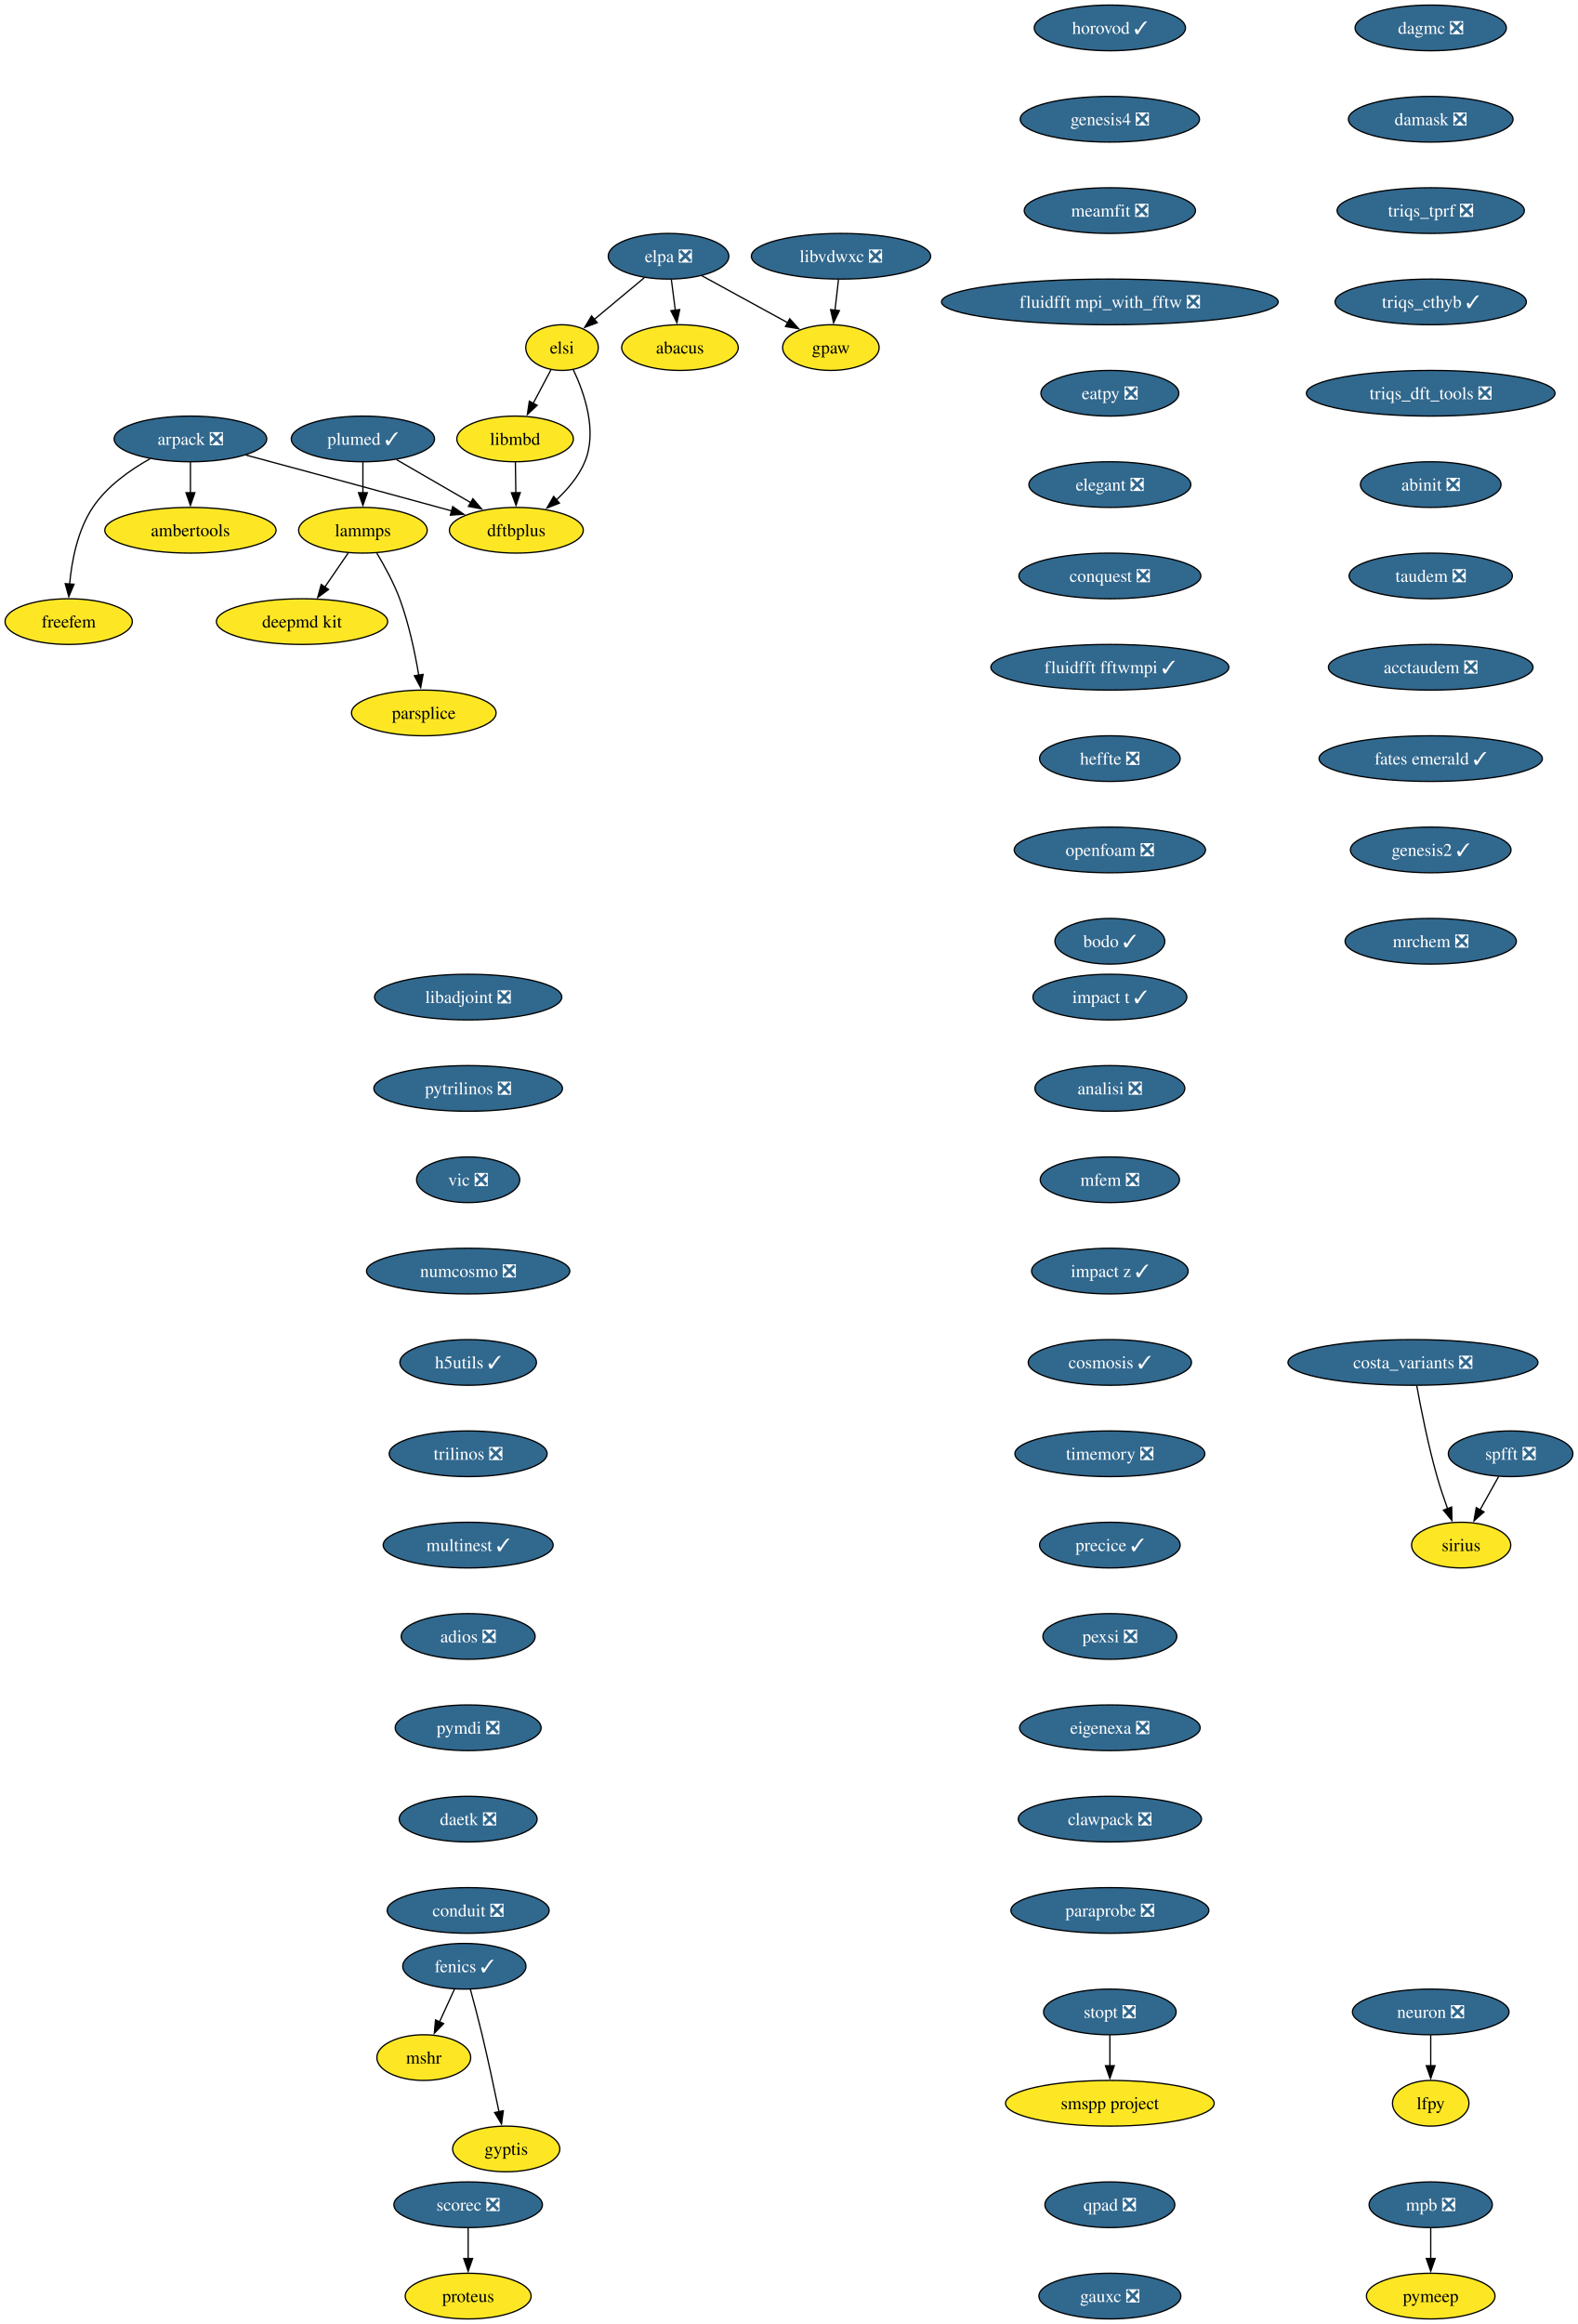
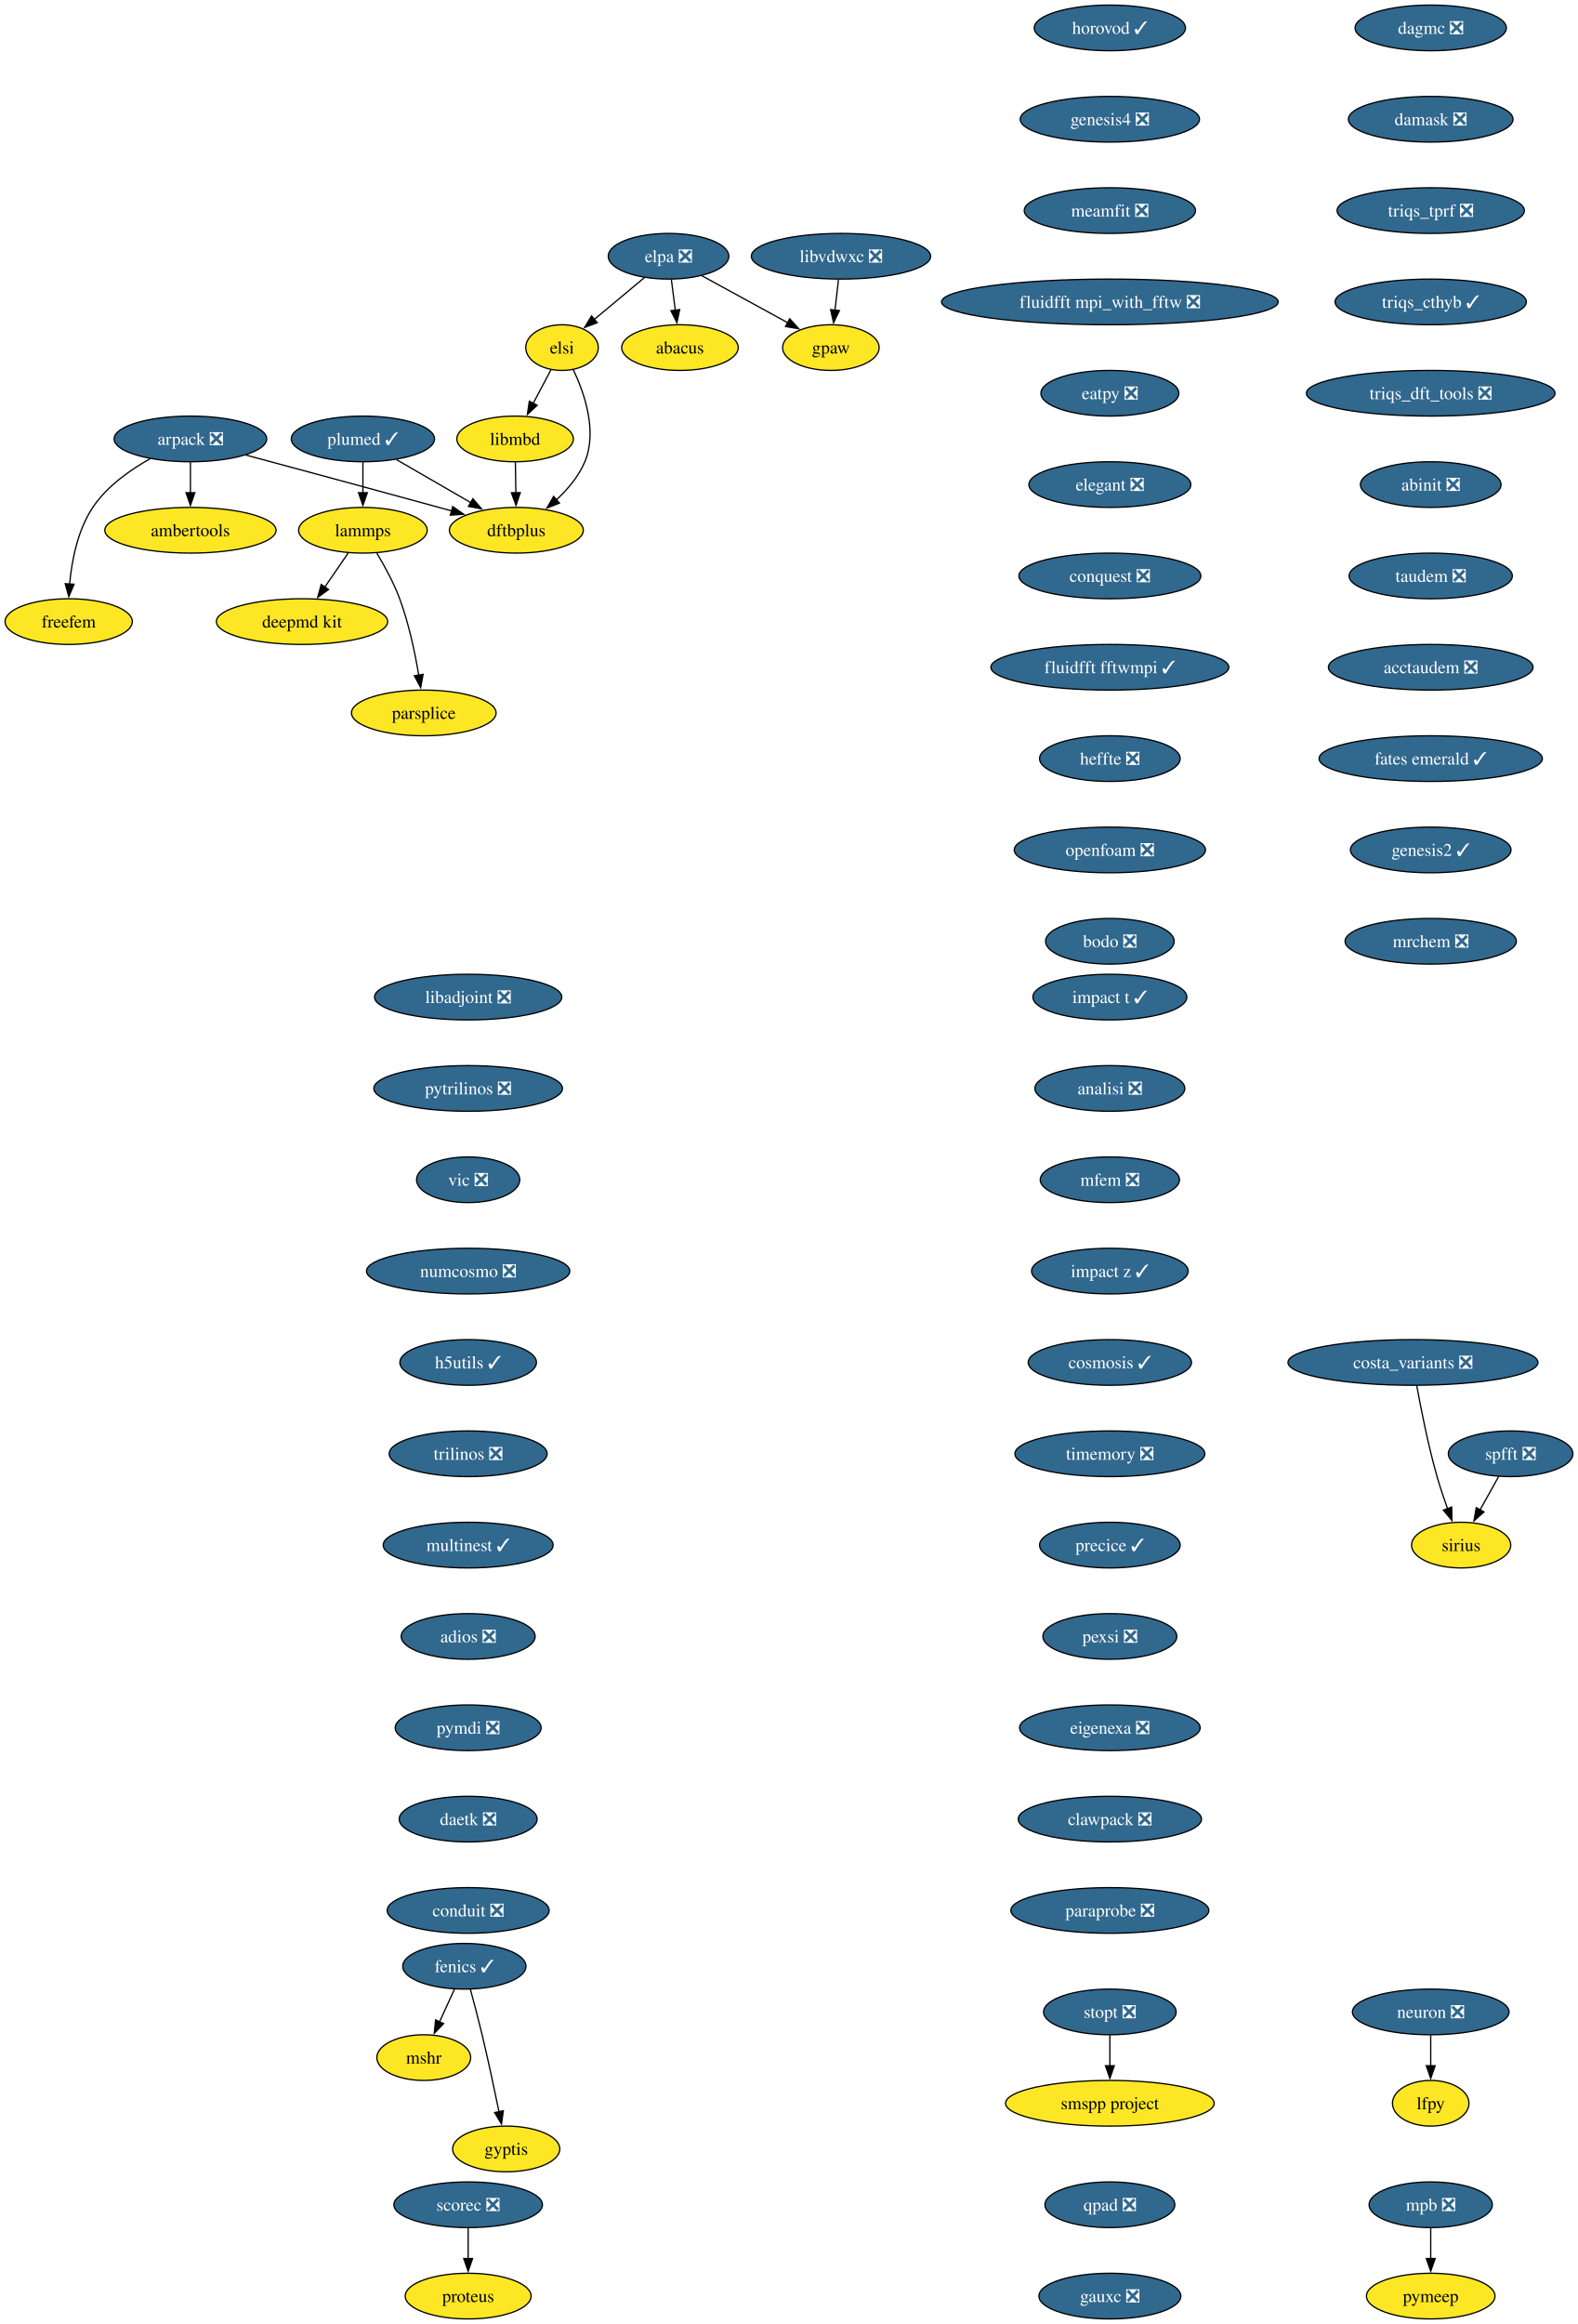
<svg xmlns="http://www.w3.org/2000/svg" xmlns:xlink="http://www.w3.org/1999/xlink" width="1244pt" height="1832pt" viewBox="0.00 0.00 1244.00 1832.00">
  <g id="graph0" class="graph" transform="scale(1 1) rotate(0) translate(4 1828)">
    <polygon fill="white" stroke="none" points="-4,4 -4,-1828 1240.26,-1828 1240.26,4 -4,4" />
    <g id="node1" class="node">
      <g id="a_node1">
        <a xlink:href="https://github.com/conda-forge/arpack-feedstock/pull/56" xlink:title="arpack ❎">
          <ellipse fill="#31688e" stroke="black" cx="146.16" cy="-1482" rx="60.15" ry="18" />
          <text xml:space="preserve" text-anchor="middle" x="146.16" y="-1477.33" font-family="Times,serif" font-size="14.00" fill="white">arpack ❎</text>
        </a>
      </g>
    </g>
    <g id="node2" class="node">
      <g id="a_node2">
        <a xlink:href="https://github.com/conda-forge/ambertools-feedstock" xlink:title="ambertools">
          <ellipse fill="#fde725" stroke="black" cx="146.16" cy="-1410" rx="67.52" ry="18" />
          <text xml:space="preserve" text-anchor="middle" x="146.16" y="-1405.33" font-family="Times,serif" font-size="14.00">ambertools</text>
        </a>
      </g>
    </g>
    <g id="edge1" class="edge">
      <path fill="none" stroke="black" d="M146.16,-1463.7C146.16,-1456.41 146.16,-1447.73 146.16,-1439.54" />
      <polygon fill="black" stroke="black" points="149.66,-1439.62 146.16,-1429.62 142.66,-1439.62 149.66,-1439.62" />
    </g>
    <g id="node3" class="node">
      <g id="a_node3">
        <a xlink:href="https://github.com/conda-forge/dftbplus-feedstock" xlink:title="dftbplus">
          <ellipse fill="#fde725" stroke="black" cx="403.16" cy="-1410" rx="52.79" ry="18" />
          <text xml:space="preserve" text-anchor="middle" x="403.16" y="-1405.33" font-family="Times,serif" font-size="14.00">dftbplus</text>
        </a>
      </g>
    </g>
    <g id="edge2" class="edge">
      <path fill="none" stroke="black" d="M189.78,-1469.31C229.51,-1458.63 289.81,-1442.37 342.16,-1428 345.44,-1427.1 348.83,-1426.16 352.24,-1425.22" />
      <polygon fill="black" stroke="black" points="352.98,-1428.65 361.68,-1422.6 351.11,-1421.9 352.98,-1428.65" />
    </g>
    <g id="node4" class="node">
      <g id="a_node4">
        <a xlink:href="https://github.com/conda-forge/freefem-feedstock" xlink:title="freefem">
          <ellipse fill="#fde725" stroke="black" cx="50.16" cy="-1338" rx="50.16" ry="18" />
          <text xml:space="preserve" text-anchor="middle" x="50.16" y="-1333.33" font-family="Times,serif" font-size="14.00">freefem</text>
        </a>
      </g>
    </g>
    <g id="edge3" class="edge">
      <path fill="none" stroke="black" d="M114.38,-1466.39C98.46,-1457.48 80.25,-1444.6 69.16,-1428 57.2,-1410.11 52.59,-1386.07 50.89,-1367.49" />
      <polygon fill="black" stroke="black" points="54.39,-1367.44 50.25,-1357.69 47.41,-1367.9 54.39,-1367.44" />
    </g>
    <g id="node5" class="node">
      <g id="a_node5">
        <a xlink:href="https://github.com/conda-forge/fenics-feedstock/pull/289" xlink:title="fenics ✓">
          <ellipse fill="#31688e" stroke="black" cx="362.16" cy="-278" rx="48.58" ry="18" />
          <text xml:space="preserve" text-anchor="middle" x="362.16" y="-273.32" font-family="Times,serif" font-size="14.00" fill="white">fenics ✓</text>
        </a>
      </g>
    </g>
    <g id="node6" class="node">
      <g id="a_node6">
        <a xlink:href="https://github.com/conda-forge/mshr-feedstock" xlink:title="mshr">
          <ellipse fill="#fde725" stroke="black" cx="330.16" cy="-206" rx="37" ry="18" />
          <text xml:space="preserve" text-anchor="middle" x="330.16" y="-201.33" font-family="Times,serif" font-size="14.00">mshr</text>
        </a>
      </g>
    </g>
    <g id="edge4" class="edge">
      <path fill="none" stroke="black" d="M354.41,-260.05C350.83,-252.23 346.5,-242.75 342.49,-233.98" />
      <polygon fill="black" stroke="black" points="345.8,-232.81 338.46,-225.17 339.43,-235.72 345.8,-232.81" />
    </g>
    <g id="node7" class="node">
      <g id="a_node7">
        <a xlink:href="https://github.com/conda-forge/gyptis-feedstock" xlink:title="gyptis">
          <ellipse fill="#fde725" stroke="black" cx="395.16" cy="-134" rx="42.26" ry="18" />
          <text xml:space="preserve" text-anchor="middle" x="395.16" y="-129.32" font-family="Times,serif" font-size="14.00">gyptis</text>
        </a>
      </g>
    </g>
    <g id="edge5" class="edge">
      <path fill="none" stroke="black" d="M366.9,-259.87C369.72,-249.51 373.28,-236.03 376.16,-224 380.98,-203.77 385.87,-180.82 389.48,-163.29" />
      <polygon fill="black" stroke="black" points="392.88,-164.1 391.45,-153.6 386.03,-162.7 392.88,-164.1" />
    </g>
    <g id="node8" class="node">
      <g id="a_node8">
        <a xlink:href="https://github.com/conda-forge/libadjoint-feedstock/pull/47" xlink:title="libadjoint ❎">
          <ellipse fill="#31688e" stroke="black" cx="365.16" cy="-1042" rx="73.83" ry="18" />
          <text xml:space="preserve" text-anchor="middle" x="365.16" y="-1037.33" font-family="Times,serif" font-size="14.00" fill="white">libadjoint ❎</text>
        </a>
      </g>
    </g>
    <g id="node9" class="node">
      <g id="a_node9">
        <a xlink:href="https://github.com/conda-forge/pytrilinos-feedstock/pull/65" xlink:title="pytrilinos ❎">
          <ellipse fill="#31688e" stroke="black" cx="365.16" cy="-970" rx="74.36" ry="18" />
          <text xml:space="preserve" text-anchor="middle" x="365.16" y="-965.33" font-family="Times,serif" font-size="14.00" fill="white">pytrilinos ❎</text>
        </a>
      </g>
    </g>
    <g id="node10" class="node">
      <g id="a_node10">
        <a xlink:href="https://github.com/conda-forge/vic-feedstock/pull/27" xlink:title="vic ❎">
          <ellipse fill="#31688e" stroke="black" cx="365.16" cy="-898" rx="40.69" ry="18" />
          <text xml:space="preserve" text-anchor="middle" x="365.16" y="-893.33" font-family="Times,serif" font-size="14.00" fill="white">vic ❎</text>
        </a>
      </g>
    </g>
    <g id="node11" class="node">
      <g id="a_node11">
        <a xlink:href="https://github.com/conda-forge/numcosmo-feedstock/pull/111" xlink:title="numcosmo ❎">
          <ellipse fill="#31688e" stroke="black" cx="365.16" cy="-826" rx="80.14" ry="18" />
          <text xml:space="preserve" text-anchor="middle" x="365.16" y="-821.33" font-family="Times,serif" font-size="14.00" fill="white">numcosmo ❎</text>
        </a>
      </g>
    </g>
    <g id="node12" class="node">
      <g id="a_node12">
        <a xlink:href="https://github.com/conda-forge/h5utils-feedstock/pull/43" xlink:title="h5utils ✓">
          <ellipse fill="#31688e" stroke="black" cx="365.16" cy="-754" rx="53.84" ry="18" />
          <text xml:space="preserve" text-anchor="middle" x="365.16" y="-749.33" font-family="Times,serif" font-size="14.00" fill="white">h5utils ✓</text>
        </a>
      </g>
    </g>
    <g id="node13" class="node">
      <g id="a_node13">
        <a xlink:href="https://github.com/conda-forge/trilinos-feedstock/pull/68" xlink:title="trilinos ❎">
          <ellipse fill="#31688e" stroke="black" cx="365.16" cy="-682" rx="62.26" ry="18" />
          <text xml:space="preserve" text-anchor="middle" x="365.16" y="-677.33" font-family="Times,serif" font-size="14.00" fill="white">trilinos ❎</text>
        </a>
      </g>
    </g>
    <g id="node16" class="node">
      <g id="a_node16">
        <a xlink:href="https://github.com/conda-forge/multinest-feedstock/pull/17" xlink:title="multinest ✓">
          <ellipse fill="#31688e" stroke="black" cx="365.16" cy="-610" rx="66.99" ry="18" />
          <text xml:space="preserve" text-anchor="middle" x="365.16" y="-605.33" font-family="Times,serif" font-size="14.00" fill="white">multinest ✓</text>
        </a>
      </g>
    </g>
    <g id="node14" class="node">
      <g id="a_node14">
        <a xlink:href="https://github.com/conda-forge/mpb-feedstock/pull/52" xlink:title="mpb ❎">
          <ellipse fill="#31688e" stroke="black" cx="1124.16" cy="-90" rx="48.58" ry="18" />
          <text xml:space="preserve" text-anchor="middle" x="1124.16" y="-85.33" font-family="Times,serif" font-size="14.00" fill="white">mpb ❎</text>
        </a>
      </g>
    </g>
    <g id="node15" class="node">
      <g id="a_node15">
        <a xlink:href="https://github.com/conda-forge/pymeep-feedstock" xlink:title="pymeep">
          <ellipse fill="#fde725" stroke="black" cx="1124.16" cy="-18" rx="50.68" ry="18" />
          <text xml:space="preserve" text-anchor="middle" x="1124.16" y="-13.32" font-family="Times,serif" font-size="14.00">pymeep</text>
        </a>
      </g>
    </g>
    <g id="edge11" class="edge">
      <path fill="none" stroke="black" d="M1124.16,-71.7C1124.16,-64.41 1124.16,-55.73 1124.16,-47.54" />
      <polygon fill="black" stroke="black" points="1127.66,-47.62 1124.16,-37.62 1120.66,-47.62 1127.66,-47.62" />
    </g>
    <g id="node17" class="node">
      <g id="a_node17">
        <a xlink:href="https://github.com/conda-forge/adios-feedstock/pull/40" xlink:title="adios ❎">
          <ellipse fill="#31688e" stroke="black" cx="365.16" cy="-538" rx="52.79" ry="18" />
          <text xml:space="preserve" text-anchor="middle" x="365.16" y="-533.33" font-family="Times,serif" font-size="14.00" fill="white">adios ❎</text>
        </a>
      </g>
    </g>
    <g id="node21" class="node">
      <g id="a_node21">
        <a xlink:href="https://github.com/conda-forge/pymdi-feedstock/pull/93" xlink:title="pymdi ❎">
          <ellipse fill="#31688e" stroke="black" cx="365.16" cy="-466" rx="57.52" ry="18" />
          <text xml:space="preserve" text-anchor="middle" x="365.16" y="-461.32" font-family="Times,serif" font-size="14.00" fill="white">pymdi ❎</text>
        </a>
      </g>
    </g>
    <g id="node18" class="node">
      <g id="a_node18">
        <a xlink:href="https://github.com/conda-forge/lammps-feedstock" xlink:title="lammps">
          <ellipse fill="#fde725" stroke="black" cx="282.16" cy="-1410" rx="50.68" ry="18" />
          <text xml:space="preserve" text-anchor="middle" x="282.16" y="-1405.33" font-family="Times,serif" font-size="14.00">lammps</text>
        </a>
      </g>
    </g>
    <g id="node19" class="node">
      <g id="a_node19">
        <a xlink:href="https://github.com/conda-forge/deepmd-kit-feedstock" xlink:title="deepmd kit">
          <ellipse fill="#fde725" stroke="black" cx="234.16" cy="-1338" rx="67.52" ry="18" />
          <text xml:space="preserve" text-anchor="middle" x="234.16" y="-1333.33" font-family="Times,serif" font-size="14.00">deepmd kit</text>
        </a>
      </g>
    </g>
    <g id="edge14" class="edge">
      <path fill="none" stroke="black" d="M270.54,-1392.05C264.99,-1383.97 258.24,-1374.12 252.06,-1365.11" />
      <polygon fill="black" stroke="black" points="255.07,-1363.31 246.52,-1357.04 249.29,-1367.26 255.07,-1363.31" />
    </g>
    <g id="node20" class="node">
      <g id="a_node20">
        <a xlink:href="https://github.com/conda-forge/parsplice-feedstock" xlink:title="parsplice">
          <ellipse fill="#fde725" stroke="black" cx="330.16" cy="-1266" rx="57" ry="18" />
          <text xml:space="preserve" text-anchor="middle" x="330.16" y="-1261.33" font-family="Times,serif" font-size="14.00">parsplice</text>
        </a>
      </g>
    </g>
    <g id="edge15" class="edge">
      <path fill="none" stroke="black" d="M293.15,-1391.94C299.23,-1381.84 306.48,-1368.59 311.16,-1356 318.39,-1336.5 323.21,-1313.53 326.18,-1295.8" />
      <polygon fill="black" stroke="black" points="329.63,-1296.4 327.72,-1285.98 322.72,-1295.32 329.63,-1296.4" />
    </g>
    <g id="node26" class="node">
      <g id="a_node26">
        <a xlink:href="https://github.com/conda-forge/daetk-feedstock/pull/22" xlink:title="daetk ❎">
          <ellipse fill="#31688e" stroke="black" cx="365.16" cy="-394" rx="54.36" ry="18" />
          <text xml:space="preserve" text-anchor="middle" x="365.16" y="-389.32" font-family="Times,serif" font-size="14.00" fill="white">daetk ❎</text>
        </a>
      </g>
    </g>
    <g id="node22" class="node">
      <g id="a_node22">
        <a xlink:href="https://github.com/conda-forge/neuron-feedstock/pull/64" xlink:title="neuron ❎">
          <ellipse fill="#31688e" stroke="black" cx="1124.16" cy="-242" rx="61.73" ry="18" />
          <text xml:space="preserve" text-anchor="middle" x="1124.16" y="-237.32" font-family="Times,serif" font-size="14.00" fill="white">neuron ❎</text>
        </a>
      </g>
    </g>
    <g id="node23" class="node">
      <g id="a_node23">
        <a xlink:href="https://github.com/conda-forge/lfpy-feedstock" xlink:title="lfpy">
          <ellipse fill="#fde725" stroke="black" cx="1124.16" cy="-170" rx="30.16" ry="18" />
          <text xml:space="preserve" text-anchor="middle" x="1124.16" y="-165.32" font-family="Times,serif" font-size="14.00">lfpy</text>
        </a>
      </g>
    </g>
    <g id="edge17" class="edge">
      <path fill="none" stroke="black" d="M1124.16,-223.7C1124.16,-216.41 1124.16,-207.73 1124.16,-199.54" />
      <polygon fill="black" stroke="black" points="1127.66,-199.62 1124.16,-189.62 1120.66,-199.62 1127.66,-199.62" />
    </g>
    <g id="node24" class="node">
      <g id="a_node24">
        <a xlink:href="https://github.com/conda-forge/gpaw-feedstock" xlink:title="gpaw">
          <ellipse fill="#fde725" stroke="black" cx="651.16" cy="-1554" rx="38.06" ry="18" />
          <text xml:space="preserve" text-anchor="middle" x="651.16" y="-1549.33" font-family="Times,serif" font-size="14.00">gpaw</text>
        </a>
      </g>
    </g>
    <g id="node25" class="node">
      <g id="a_node25">
        <a xlink:href="https://github.com/conda-forge/plumed-feedstock/pull/44" xlink:title="plumed ✓">
          <ellipse fill="#31688e" stroke="black" cx="282.16" cy="-1482" rx="56.47" ry="18" />
          <text xml:space="preserve" text-anchor="middle" x="282.16" y="-1477.33" font-family="Times,serif" font-size="14.00" fill="white">plumed ✓</text>
        </a>
      </g>
    </g>
    <g id="edge18" class="edge">
      <path fill="none" stroke="black" d="M308.71,-1465.64C325.93,-1455.68 348.57,-1442.58 367.37,-1431.7" />
      <polygon fill="black" stroke="black" points="368.87,-1434.88 375.77,-1426.84 365.36,-1428.82 368.87,-1434.88" />
    </g>
    <g id="edge19" class="edge">
      <path fill="none" stroke="black" d="M282.16,-1463.7C282.16,-1456.41 282.16,-1447.73 282.16,-1439.54" />
      <polygon fill="black" stroke="black" points="285.66,-1439.62 282.16,-1429.62 278.66,-1439.62 285.66,-1439.62" />
    </g>
    <g id="node29" class="node">
      <g id="a_node29">
        <a xlink:href="https://github.com/conda-forge/conduit-feedstock/pull/58" xlink:title="conduit ❎">
          <ellipse fill="#31688e" stroke="black" cx="365.16" cy="-322" rx="63.84" ry="18" />
          <text xml:space="preserve" text-anchor="middle" x="365.16" y="-317.32" font-family="Times,serif" font-size="14.00" fill="white">conduit ❎</text>
        </a>
      </g>
    </g>
    <g id="node27" class="node">
      <g id="a_node27">
        <a xlink:href="https://github.com/conda-forge/scorec-feedstock/pull/25" xlink:title="scorec ❎">
          <ellipse fill="#31688e" stroke="black" cx="365.16" cy="-90" rx="58.57" ry="18" />
          <text xml:space="preserve" text-anchor="middle" x="365.16" y="-85.33" font-family="Times,serif" font-size="14.00" fill="white">scorec ❎</text>
        </a>
      </g>
    </g>
    <g id="node28" class="node">
      <g id="a_node28">
        <a xlink:href="https://github.com/conda-forge/proteus-feedstock" xlink:title="proteus">
          <ellipse fill="#fde725" stroke="black" cx="365.16" cy="-18" rx="49.63" ry="18" />
          <text xml:space="preserve" text-anchor="middle" x="365.16" y="-13.32" font-family="Times,serif" font-size="14.00">proteus</text>
        </a>
      </g>
    </g>
    <g id="edge21" class="edge">
      <path fill="none" stroke="black" d="M365.16,-71.7C365.16,-64.41 365.16,-55.73 365.16,-47.54" />
      <polygon fill="black" stroke="black" points="368.66,-47.62 365.16,-37.62 361.66,-47.62 368.66,-47.62" />
    </g>
    <g id="node30" class="node">
      <g id="a_node30">
        <a xlink:href="https://github.com/conda-forge/dagmc-feedstock/pull/43" xlink:title="dagmc ❎">
          <ellipse fill="#31688e" stroke="black" cx="1124.16" cy="-1806" rx="59.63" ry="18" />
          <text xml:space="preserve" text-anchor="middle" x="1124.16" y="-1801.33" font-family="Times,serif" font-size="14.00" fill="white">dagmc ❎</text>
        </a>
      </g>
    </g>
    <g id="node31" class="node">
      <g id="a_node31">
        <a xlink:href="https://github.com/conda-forge/damask-feedstock/pull/189" xlink:title="damask ❎">
          <ellipse fill="#31688e" stroke="black" cx="1124.16" cy="-1734" rx="64.89" ry="18" />
          <text xml:space="preserve" text-anchor="middle" x="1124.16" y="-1729.33" font-family="Times,serif" font-size="14.00" fill="white">damask ❎</text>
        </a>
      </g>
    </g>
    <g id="node32" class="node">
      <g id="a_node32">
        <a xlink:href="https://github.com/conda-forge/triqs_tprf-feedstock/pull/39" xlink:title="triqs_tprf ❎">
          <ellipse fill="#31688e" stroke="black" cx="1124.16" cy="-1662" rx="73.83" ry="18" />
          <text xml:space="preserve" text-anchor="middle" x="1124.16" y="-1657.33" font-family="Times,serif" font-size="14.00" fill="white">triqs_tprf ❎</text>
        </a>
      </g>
    </g>
    <g id="node33" class="node">
      <g id="a_node33">
        <a xlink:href="https://github.com/conda-forge/triqs_cthyb-feedstock/pull/54" xlink:title="triqs_cthyb ✓">
          <ellipse fill="#31688e" stroke="black" cx="1124.16" cy="-1590" rx="75.41" ry="18" />
          <text xml:space="preserve" text-anchor="middle" x="1124.16" y="-1585.33" font-family="Times,serif" font-size="14.00" fill="white">triqs_cthyb ✓</text>
        </a>
      </g>
    </g>
    <g id="node34" class="node">
      <g id="a_node34">
        <a xlink:href="https://github.com/conda-forge/triqs_dft_tools-feedstock/pull/41" xlink:title="triqs_dft_tools ❎">
          <ellipse fill="#31688e" stroke="black" cx="1124.16" cy="-1518" rx="98.03" ry="18" />
          <text xml:space="preserve" text-anchor="middle" x="1124.16" y="-1513.33" font-family="Times,serif" font-size="14.00" fill="white">triqs_dft_tools ❎</text>
        </a>
      </g>
    </g>
    <g id="node35" class="node">
      <g id="a_node35">
        <a xlink:href="https://github.com/conda-forge/abinit-feedstock/pull/83" xlink:title="abinit ❎">
          <ellipse fill="#31688e" stroke="black" cx="1124.16" cy="-1446" rx="55.42" ry="18" />
          <text xml:space="preserve" text-anchor="middle" x="1124.16" y="-1441.33" font-family="Times,serif" font-size="14.00" fill="white">abinit ❎</text>
        </a>
      </g>
    </g>
    <g id="node36" class="node">
      <g id="a_node36">
        <a xlink:href="https://github.com/conda-forge/taudem-feedstock/pull/25" xlink:title="taudem ❎">
          <ellipse fill="#31688e" stroke="black" cx="1124.16" cy="-1374" rx="64.36" ry="18" />
          <text xml:space="preserve" text-anchor="middle" x="1124.16" y="-1369.33" font-family="Times,serif" font-size="14.00" fill="white">taudem ❎</text>
        </a>
      </g>
    </g>
    <g id="node38" class="node">
      <g id="a_node38">
        <a xlink:href="https://github.com/conda-forge/acctaudem-feedstock/pull/19" xlink:title="acctaudem ❎">
          <ellipse fill="#31688e" stroke="black" cx="1124.16" cy="-1302" rx="80.67" ry="18" />
          <text xml:space="preserve" text-anchor="middle" x="1124.16" y="-1297.33" font-family="Times,serif" font-size="14.00" fill="white">acctaudem ❎</text>
        </a>
      </g>
    </g>
    <g id="node37" class="node">
      <g id="a_node37">
        <a xlink:href="https://github.com/conda-forge/libmbd-feedstock" xlink:title="libmbd">
          <ellipse fill="#fde725" stroke="black" cx="402.16" cy="-1482" rx="45.95" ry="18" />
          <text xml:space="preserve" text-anchor="middle" x="402.16" y="-1477.33" font-family="Times,serif" font-size="14.00">libmbd</text>
        </a>
      </g>
    </g>
    <g id="edge29" class="edge">
      <path fill="none" stroke="black" d="M402.4,-1463.7C402.51,-1456.41 402.63,-1447.73 402.75,-1439.54" />
      <polygon fill="black" stroke="black" points="406.25,-1439.67 402.89,-1429.62 399.25,-1439.57 406.25,-1439.67" />
    </g>
    <g id="node39" class="node">
      <g id="a_node39">
        <a xlink:href="https://github.com/conda-forge/fates-emerald-feedstock/pull/25" xlink:title="fates emerald ✓">
          <ellipse fill="#31688e" stroke="black" cx="1124.16" cy="-1230" rx="88.04" ry="18" />
          <text xml:space="preserve" text-anchor="middle" x="1124.16" y="-1225.33" font-family="Times,serif" font-size="14.00" fill="white">fates emerald ✓</text>
        </a>
      </g>
    </g>
    <g id="node40" class="node">
      <g id="a_node40">
        <a xlink:href="https://github.com/conda-forge/genesis2-feedstock/pull/14" xlink:title="genesis2 ✓">
          <ellipse fill="#31688e" stroke="black" cx="1124.16" cy="-1158" rx="63.31" ry="18" />
          <text xml:space="preserve" text-anchor="middle" x="1124.16" y="-1153.33" font-family="Times,serif" font-size="14.00" fill="white">genesis2 ✓</text>
        </a>
      </g>
    </g>
    <g id="node41" class="node">
      <g id="a_node41">
        <a xlink:href="https://github.com/conda-forge/mrchem-feedstock/pull/30" xlink:title="mrchem ❎">
          <ellipse fill="#31688e" stroke="black" cx="1124.16" cy="-1086" rx="67.52" ry="18" />
          <text xml:space="preserve" text-anchor="middle" x="1124.16" y="-1081.33" font-family="Times,serif" font-size="14.00" fill="white">mrchem ❎</text>
        </a>
      </g>
    </g>
    <g id="node42" class="node">
      <g id="a_node42">
        <a xlink:href="https://github.com/conda-forge/impact-t-feedstock/pull/31" xlink:title="impact t ✓">
          <ellipse fill="#31688e" stroke="black" cx="871.16" cy="-1042" rx="60.68" ry="18" />
          <text xml:space="preserve" text-anchor="middle" x="871.16" y="-1037.33" font-family="Times,serif" font-size="14.00" fill="white">impact t ✓</text>
        </a>
      </g>
    </g>
    <g id="node43" class="node">
      <g id="a_node43">
        <a xlink:href="https://github.com/conda-forge/analisi-feedstock/pull/39" xlink:title="analisi ❎">
          <ellipse fill="#31688e" stroke="black" cx="871.16" cy="-970" rx="59.1" ry="18" />
          <text xml:space="preserve" text-anchor="middle" x="871.16" y="-965.33" font-family="Times,serif" font-size="14.00" fill="white">analisi ❎</text>
        </a>
      </g>
    </g>
    <g id="node44" class="node">
      <g id="a_node44">
        <a xlink:href="https://github.com/conda-forge/mfem-feedstock/pull/18" xlink:title="mfem ❎">
          <ellipse fill="#31688e" stroke="black" cx="871.16" cy="-898" rx="54.89" ry="18" />
          <text xml:space="preserve" text-anchor="middle" x="871.16" y="-893.33" font-family="Times,serif" font-size="14.00" fill="white">mfem ❎</text>
        </a>
      </g>
    </g>
    <g id="node47" class="node">
      <g id="a_node47">
        <a xlink:href="https://github.com/conda-forge/impact-z-feedstock/pull/23" xlink:title="impact z ✓">
          <ellipse fill="#31688e" stroke="black" cx="871.16" cy="-826" rx="61.73" ry="18" />
          <text xml:space="preserve" text-anchor="middle" x="871.16" y="-821.33" font-family="Times,serif" font-size="14.00" fill="white">impact z ✓</text>
        </a>
      </g>
    </g>
    <g id="node45" class="node">
      <g id="a_node45">
        <a xlink:href="https://github.com/conda-forge/spfft-feedstock/pull/10" xlink:title="spfft ❎">
          <ellipse fill="#31688e" stroke="black" cx="1187.16" cy="-682" rx="49.1" ry="18" />
          <text xml:space="preserve" text-anchor="middle" x="1187.16" y="-677.33" font-family="Times,serif" font-size="14.00" fill="white">spfft ❎</text>
        </a>
      </g>
    </g>
    <g id="node46" class="node">
      <g id="a_node46">
        <a xlink:href="https://github.com/conda-forge/sirius-feedstock" xlink:title="sirius">
          <ellipse fill="#fde725" stroke="black" cx="1148.16" cy="-610" rx="39.11" ry="18" />
          <text xml:space="preserve" text-anchor="middle" x="1148.16" y="-605.33" font-family="Times,serif" font-size="14.00">sirius</text>
        </a>
      </g>
    </g>
    <g id="edge36" class="edge">
      <path fill="none" stroke="black" d="M1177.72,-664.05C1173.31,-656.14 1167.96,-646.54 1163.02,-637.69" />
      <polygon fill="black" stroke="black" points="1166.17,-636.14 1158.25,-629.11 1160.06,-639.55 1166.17,-636.14" />
    </g>
    <g id="node48" class="node">
      <g id="a_node48">
        <a xlink:href="https://github.com/conda-forge/cosmosis-feedstock/pull/109" xlink:title="cosmosis ✓">
          <ellipse fill="#31688e" stroke="black" cx="871.16" cy="-754" rx="64.36" ry="18" />
          <text xml:space="preserve" text-anchor="middle" x="871.16" y="-749.33" font-family="Times,serif" font-size="14.00" fill="white">cosmosis ✓</text>
        </a>
      </g>
    </g>
    <g id="node49" class="node">
      <g id="a_node49">
        <a xlink:href="https://github.com/conda-forge/timemory-feedstock/pull/25" xlink:title="timemory ❎">
          <ellipse fill="#31688e" stroke="black" cx="871.16" cy="-682" rx="74.88" ry="18" />
          <text xml:space="preserve" text-anchor="middle" x="871.16" y="-677.33" font-family="Times,serif" font-size="14.00" fill="white">timemory ❎</text>
        </a>
      </g>
    </g>
    <g id="node50" class="node">
      <g id="a_node50">
        <a xlink:href="https://github.com/conda-forge/precice-feedstock/pull/55" xlink:title="precice ✓">
          <ellipse fill="#31688e" stroke="black" cx="871.16" cy="-610" rx="55.42" ry="18" />
          <text xml:space="preserve" text-anchor="middle" x="871.16" y="-605.33" font-family="Times,serif" font-size="14.00" fill="white">precice ✓</text>
        </a>
      </g>
    </g>
    <g id="node55" class="node">
      <g id="a_node55">
        <a xlink:href="https://github.com/conda-forge/pexsi-feedstock/pull/12" xlink:title="pexsi ❎">
          <ellipse fill="#31688e" stroke="black" cx="871.16" cy="-538" rx="52.79" ry="18" />
          <text xml:space="preserve" text-anchor="middle" x="871.16" y="-533.33" font-family="Times,serif" font-size="14.00" fill="white">pexsi ❎</text>
        </a>
      </g>
    </g>
    <g id="node51" class="node">
      <g id="a_node51">
        <a xlink:href="https://github.com/conda-forge/costa_variants-feedstock/pull/9" xlink:title="costa_variants ❎">
          <ellipse fill="#31688e" stroke="black" cx="1110.16" cy="-754" rx="98.56" ry="18" />
          <text xml:space="preserve" text-anchor="middle" x="1110.16" y="-749.33" font-family="Times,serif" font-size="14.00" fill="white">costa_variants ❎</text>
        </a>
      </g>
    </g>
    <g id="edge41" class="edge">
      <path fill="none" stroke="black" d="M1113.13,-735.77C1116.4,-717.72 1122.15,-688.62 1129.16,-664 1131.52,-655.69 1134.52,-646.81 1137.43,-638.73" />
      <polygon fill="black" stroke="black" points="1140.68,-640.01 1140.88,-629.42 1134.12,-637.57 1140.68,-640.01" />
    </g>
    <g id="node52" class="node">
      <g id="a_node52">
        <a xlink:href="https://github.com/conda-forge/elpa-feedstock/pull/40" xlink:title="elpa ❎">
          <ellipse fill="#31688e" stroke="black" cx="523.16" cy="-1626" rx="47.53" ry="18" />
          <text xml:space="preserve" text-anchor="middle" x="523.16" y="-1621.33" font-family="Times,serif" font-size="14.00" fill="white">elpa ❎</text>
        </a>
      </g>
    </g>
    <g id="edge42" class="edge">
      <path fill="none" stroke="black" d="M549.37,-1610.67C568.98,-1599.94 595.96,-1585.18 617.22,-1573.56" />
      <polygon fill="black" stroke="black" points="618.72,-1576.73 625.81,-1568.86 615.36,-1570.59 618.72,-1576.73" />
    </g>
    <g id="node53" class="node">
      <g id="a_node53">
        <a xlink:href="https://github.com/conda-forge/elsi-feedstock" xlink:title="elsi">
          <ellipse fill="#fde725" stroke="black" cx="439.16" cy="-1554" rx="28.59" ry="18" />
          <text xml:space="preserve" text-anchor="middle" x="439.16" y="-1549.33" font-family="Times,serif" font-size="14.00">elsi</text>
        </a>
      </g>
    </g>
    <g id="edge43" class="edge">
      <path fill="none" stroke="black" d="M504.09,-1609.12C492.41,-1599.38 477.31,-1586.79 464.61,-1576.21" />
      <polygon fill="black" stroke="black" points="466.95,-1573.61 457.03,-1569.9 462.47,-1578.99 466.95,-1573.61" />
    </g>
    <g id="node54" class="node">
      <g id="a_node54">
        <a xlink:href="https://github.com/conda-forge/abacus-feedstock" xlink:title="abacus">
          <ellipse fill="#fde725" stroke="black" cx="532.16" cy="-1554" rx="45.95" ry="18" />
          <text xml:space="preserve" text-anchor="middle" x="532.16" y="-1549.33" font-family="Times,serif" font-size="14.00">abacus</text>
        </a>
      </g>
    </g>
    <g id="edge44" class="edge">
      <path fill="none" stroke="black" d="M525.38,-1607.7C526.33,-1600.32 527.46,-1591.52 528.52,-1583.25" />
      <polygon fill="black" stroke="black" points="531.96,-1583.97 529.76,-1573.61 525.02,-1583.08 531.96,-1583.97" />
    </g>
    <g id="edge45" class="edge">
      <path fill="none" stroke="black" d="M448.02,-1536.68C456.71,-1518.39 467.28,-1488.13 457.16,-1464 452.34,-1452.53 443.69,-1442.29 434.71,-1433.94" />
      <polygon fill="black" stroke="black" points="437.12,-1431.4 427.26,-1427.52 432.56,-1436.7 437.12,-1431.4" />
    </g>
    <g id="edge46" class="edge">
      <path fill="none" stroke="black" d="M430.39,-1536.41C426.21,-1528.51 421.11,-1518.85 416.39,-1509.94" />
      <polygon fill="black" stroke="black" points="419.59,-1508.5 411.83,-1501.29 413.4,-1511.77 419.59,-1508.5" />
    </g>
    <g id="node56" class="node">
      <g id="a_node56">
        <a xlink:href="https://github.com/conda-forge/eigenexa-feedstock/pull/4" xlink:title="eigenexa ❎">
          <ellipse fill="#31688e" stroke="black" cx="871.16" cy="-466" rx="71.2" ry="18" />
          <text xml:space="preserve" text-anchor="middle" x="871.16" y="-461.32" font-family="Times,serif" font-size="14.00" fill="white">eigenexa ❎</text>
        </a>
      </g>
    </g>
    <g id="node57" class="node">
      <g id="a_node57">
        <a xlink:href="https://github.com/conda-forge/clawpack-feedstock/pull/28" xlink:title="clawpack ❎">
          <ellipse fill="#31688e" stroke="black" cx="871.16" cy="-394" rx="72.25" ry="18" />
          <text xml:space="preserve" text-anchor="middle" x="871.16" y="-389.32" font-family="Times,serif" font-size="14.00" fill="white">clawpack ❎</text>
        </a>
      </g>
    </g>
    <g id="node59" class="node">
      <g id="a_node59">
        <a xlink:href="https://github.com/conda-forge/paraprobe-feedstock/pull/25" xlink:title="paraprobe ❎">
          <ellipse fill="#31688e" stroke="black" cx="871.16" cy="-322" rx="78.04" ry="18" />
          <text xml:space="preserve" text-anchor="middle" x="871.16" y="-317.32" font-family="Times,serif" font-size="14.00" fill="white">paraprobe ❎</text>
        </a>
      </g>
    </g>
    <g id="node58" class="node">
      <g id="a_node58">
        <a xlink:href="https://github.com/conda-forge/libvdwxc-feedstock/pull/15" xlink:title="libvdwxc ❎">
          <ellipse fill="#31688e" stroke="black" cx="659.16" cy="-1626" rx="70.68" ry="18" />
          <text xml:space="preserve" text-anchor="middle" x="659.16" y="-1621.33" font-family="Times,serif" font-size="14.00" fill="white">libvdwxc ❎</text>
        </a>
      </g>
    </g>
    <g id="edge50" class="edge">
      <path fill="none" stroke="black" d="M657.18,-1607.7C656.35,-1600.41 655.35,-1591.73 654.42,-1583.54" />
      <polygon fill="black" stroke="black" points="657.9,-1583.15 653.28,-1573.61 650.94,-1583.94 657.9,-1583.15" />
    </g>
    <g id="node60" class="node">
      <g id="a_node60">
        <a xlink:href="https://github.com/conda-forge/horovod-feedstock/pull/38" xlink:title="horovod ✓">
          <ellipse fill="#31688e" stroke="black" cx="871.16" cy="-1806" rx="59.63" ry="18" />
          <text xml:space="preserve" text-anchor="middle" x="871.16" y="-1801.33" font-family="Times,serif" font-size="14.00" fill="white">horovod ✓</text>
        </a>
      </g>
    </g>
    <g id="node61" class="node">
      <g id="a_node61">
        <a xlink:href="https://github.com/conda-forge/genesis4-feedstock/pull/28" xlink:title="genesis4 ❎">
          <ellipse fill="#31688e" stroke="black" cx="871.16" cy="-1734" rx="70.68" ry="18" />
          <text xml:space="preserve" text-anchor="middle" x="871.16" y="-1729.33" font-family="Times,serif" font-size="14.00" fill="white">genesis4 ❎</text>
        </a>
      </g>
    </g>
    <g id="node62" class="node">
      <g id="a_node62">
        <a xlink:href="https://github.com/conda-forge/meamfit-feedstock/pull/1" xlink:title="meamfit ❎">
          <ellipse fill="#31688e" stroke="black" cx="871.16" cy="-1662" rx="67.52" ry="18" />
          <text xml:space="preserve" text-anchor="middle" x="871.16" y="-1657.33" font-family="Times,serif" font-size="14.00" fill="white">meamfit ❎</text>
        </a>
      </g>
    </g>
    <g id="node63" class="node">
      <g id="a_node63">
        <a xlink:href="https://github.com/conda-forge/fluidfft-mpi_with_fftw-feedstock/pull/8" xlink:title="fluidfft mpi_with_fftw ❎">
          <ellipse fill="#31688e" stroke="black" cx="871.16" cy="-1590" rx="132.76" ry="18" />
          <text xml:space="preserve" text-anchor="middle" x="871.16" y="-1585.33" font-family="Times,serif" font-size="14.00" fill="white">fluidfft mpi_with_fftw ❎</text>
        </a>
      </g>
    </g>
    <g id="node64" class="node">
      <g id="a_node64">
        <a xlink:href="https://github.com/conda-forge/eatpy-feedstock/pull/10" xlink:title="eatpy ❎">
          <ellipse fill="#31688e" stroke="black" cx="871.16" cy="-1518" rx="54.36" ry="18" />
          <text xml:space="preserve" text-anchor="middle" x="871.16" y="-1513.33" font-family="Times,serif" font-size="14.00" fill="white">eatpy ❎</text>
        </a>
      </g>
    </g>
    <g id="node65" class="node">
      <g id="a_node65">
        <a xlink:href="https://github.com/conda-forge/elegant-feedstock/pull/30" xlink:title="elegant ❎">
          <ellipse fill="#31688e" stroke="black" cx="871.16" cy="-1446" rx="63.84" ry="18" />
          <text xml:space="preserve" text-anchor="middle" x="871.16" y="-1441.33" font-family="Times,serif" font-size="14.00" fill="white">elegant ❎</text>
        </a>
      </g>
    </g>
    <g id="node66" class="node">
      <g id="a_node66">
        <a xlink:href="https://github.com/conda-forge/conquest-feedstock/pull/7" xlink:title="conquest ❎">
          <ellipse fill="#31688e" stroke="black" cx="871.16" cy="-1374" rx="71.73" ry="18" />
          <text xml:space="preserve" text-anchor="middle" x="871.16" y="-1369.33" font-family="Times,serif" font-size="14.00" fill="white">conquest ❎</text>
        </a>
      </g>
    </g>
    <g id="node67" class="node">
      <g id="a_node67">
        <a xlink:href="https://github.com/conda-forge/fluidfft-fftwmpi-feedstock/pull/10" xlink:title="fluidfft fftwmpi ✓">
          <ellipse fill="#31688e" stroke="black" cx="871.16" cy="-1302" rx="93.82" ry="18" />
          <text xml:space="preserve" text-anchor="middle" x="871.16" y="-1297.33" font-family="Times,serif" font-size="14.00" fill="white">fluidfft fftwmpi ✓</text>
        </a>
      </g>
    </g>
    <g id="node68" class="node">
      <g id="a_node68">
        <a xlink:href="https://github.com/conda-forge/heffte-feedstock/pull/11" xlink:title="heffte ❎">
          <ellipse fill="#31688e" stroke="black" cx="871.16" cy="-1230" rx="55.42" ry="18" />
          <text xml:space="preserve" text-anchor="middle" x="871.16" y="-1225.33" font-family="Times,serif" font-size="14.00" fill="white">heffte ❎</text>
        </a>
      </g>
    </g>
    <g id="node69" class="node">
      <g id="a_node69">
        <a xlink:href="https://github.com/conda-forge/openfoam-feedstock/pull/6" xlink:title="openfoam ❎">
          <ellipse fill="#31688e" stroke="black" cx="871.16" cy="-1158" rx="75.41" ry="18" />
          <text xml:space="preserve" text-anchor="middle" x="871.16" y="-1153.33" font-family="Times,serif" font-size="14.00" fill="white">openfoam ❎</text>
        </a>
      </g>
    </g>
    <g id="node70" class="node">
      <g id="a_node70">
-         <a xlink:href="https://github.com/conda-forge/bodo-feedstock/pull/49" xlink:title="bodo ✓">
-           <ellipse fill="#31688e" stroke="black" cx="871.16" cy="-1086" rx="43.32" ry="18" />
-           <text xml:space="preserve" text-anchor="middle" x="871.16" y="-1081.33" font-family="Times,serif" font-size="14.00" fill="white">bodo ✓</text>
+         <a xlink:href="https://github.com/conda-forge/bodo-feedstock/pull/49" xlink:title="bodo ❎">
+           <ellipse fill="#31688e" stroke="black" cx="871.16" cy="-1086" rx="50.68" ry="18" />
+           <text xml:space="preserve" text-anchor="middle" x="871.16" y="-1081.33" font-family="Times,serif" font-size="14.00" fill="white">bodo ❎</text>
        </a>
      </g>
    </g>
    <g id="node71" class="node">
      <g id="a_node71">
        <a xlink:href="https://github.com/conda-forge/stopt-feedstock/pull/20" xlink:title="stopt ❎">
          <ellipse fill="#31688e" stroke="black" cx="871.16" cy="-242" rx="52.26" ry="18" />
          <text xml:space="preserve" text-anchor="middle" x="871.16" y="-237.32" font-family="Times,serif" font-size="14.00" fill="white">stopt ❎</text>
        </a>
      </g>
    </g>
    <g id="node72" class="node">
      <g id="a_node72">
        <a xlink:href="https://github.com/conda-forge/smspp-project-feedstock" xlink:title="smspp project">
          <ellipse fill="#fde725" stroke="black" cx="871.16" cy="-170" rx="82.25" ry="18" />
          <text xml:space="preserve" text-anchor="middle" x="871.16" y="-165.32" font-family="Times,serif" font-size="14.00">smspp project</text>
        </a>
      </g>
    </g>
    <g id="edge62" class="edge">
      <path fill="none" stroke="black" d="M871.16,-223.7C871.16,-216.41 871.16,-207.73 871.16,-199.54" />
      <polygon fill="black" stroke="black" points="874.66,-199.62 871.16,-189.62 867.66,-199.62 874.66,-199.62" />
    </g>
    <g id="node73" class="node">
      <g id="a_node73">
        <a xlink:href="https://github.com/conda-forge/qpad-feedstock/pull/5" xlink:title="qpad ❎">
          <ellipse fill="#31688e" stroke="black" cx="871.16" cy="-90" rx="51.21" ry="18" />
          <text xml:space="preserve" text-anchor="middle" x="871.16" y="-85.33" font-family="Times,serif" font-size="14.00" fill="white">qpad ❎</text>
        </a>
      </g>
    </g>
    <g id="node74" class="node">
      <g id="a_node74">
        <a xlink:href="https://github.com/conda-forge/gauxc-feedstock/pull/6" xlink:title="gauxc ❎">
          <ellipse fill="#31688e" stroke="black" cx="871.16" cy="-18" rx="55.94" ry="18" />
          <text xml:space="preserve" text-anchor="middle" x="871.16" y="-13.32" font-family="Times,serif" font-size="14.00" fill="white">gauxc ❎</text>
        </a>
      </g>
    </g>
  </g>
</svg>
